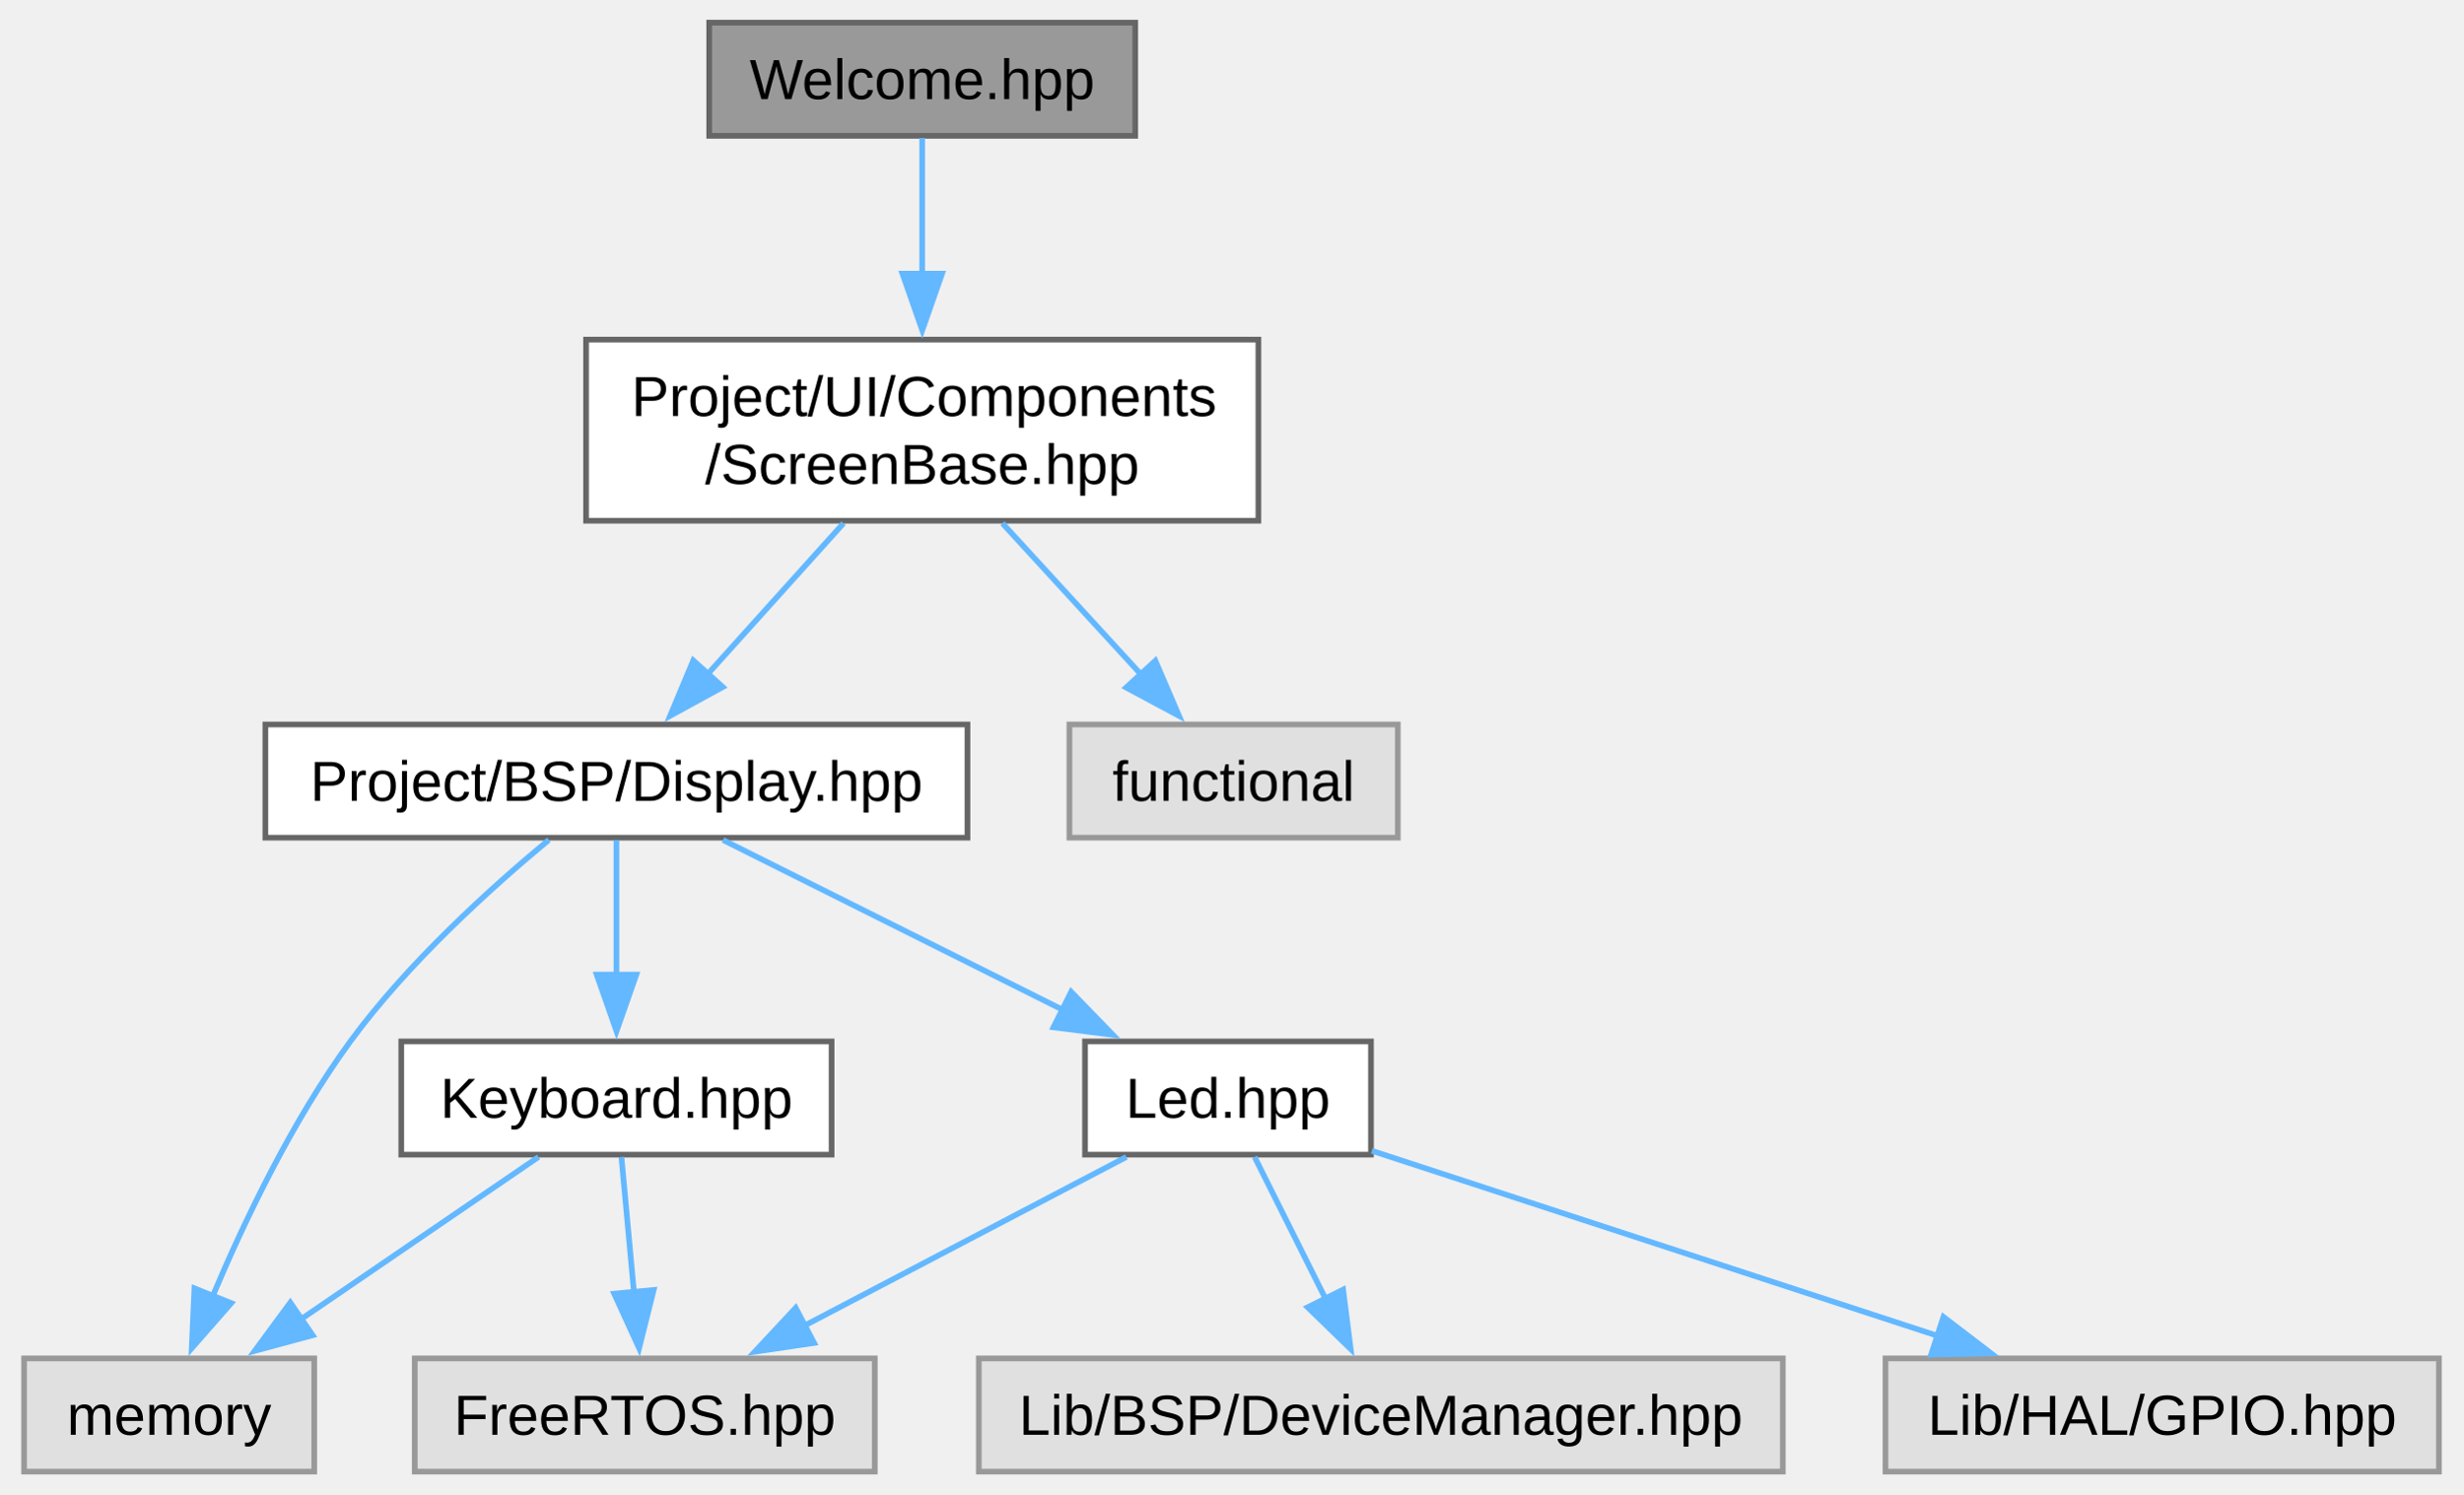
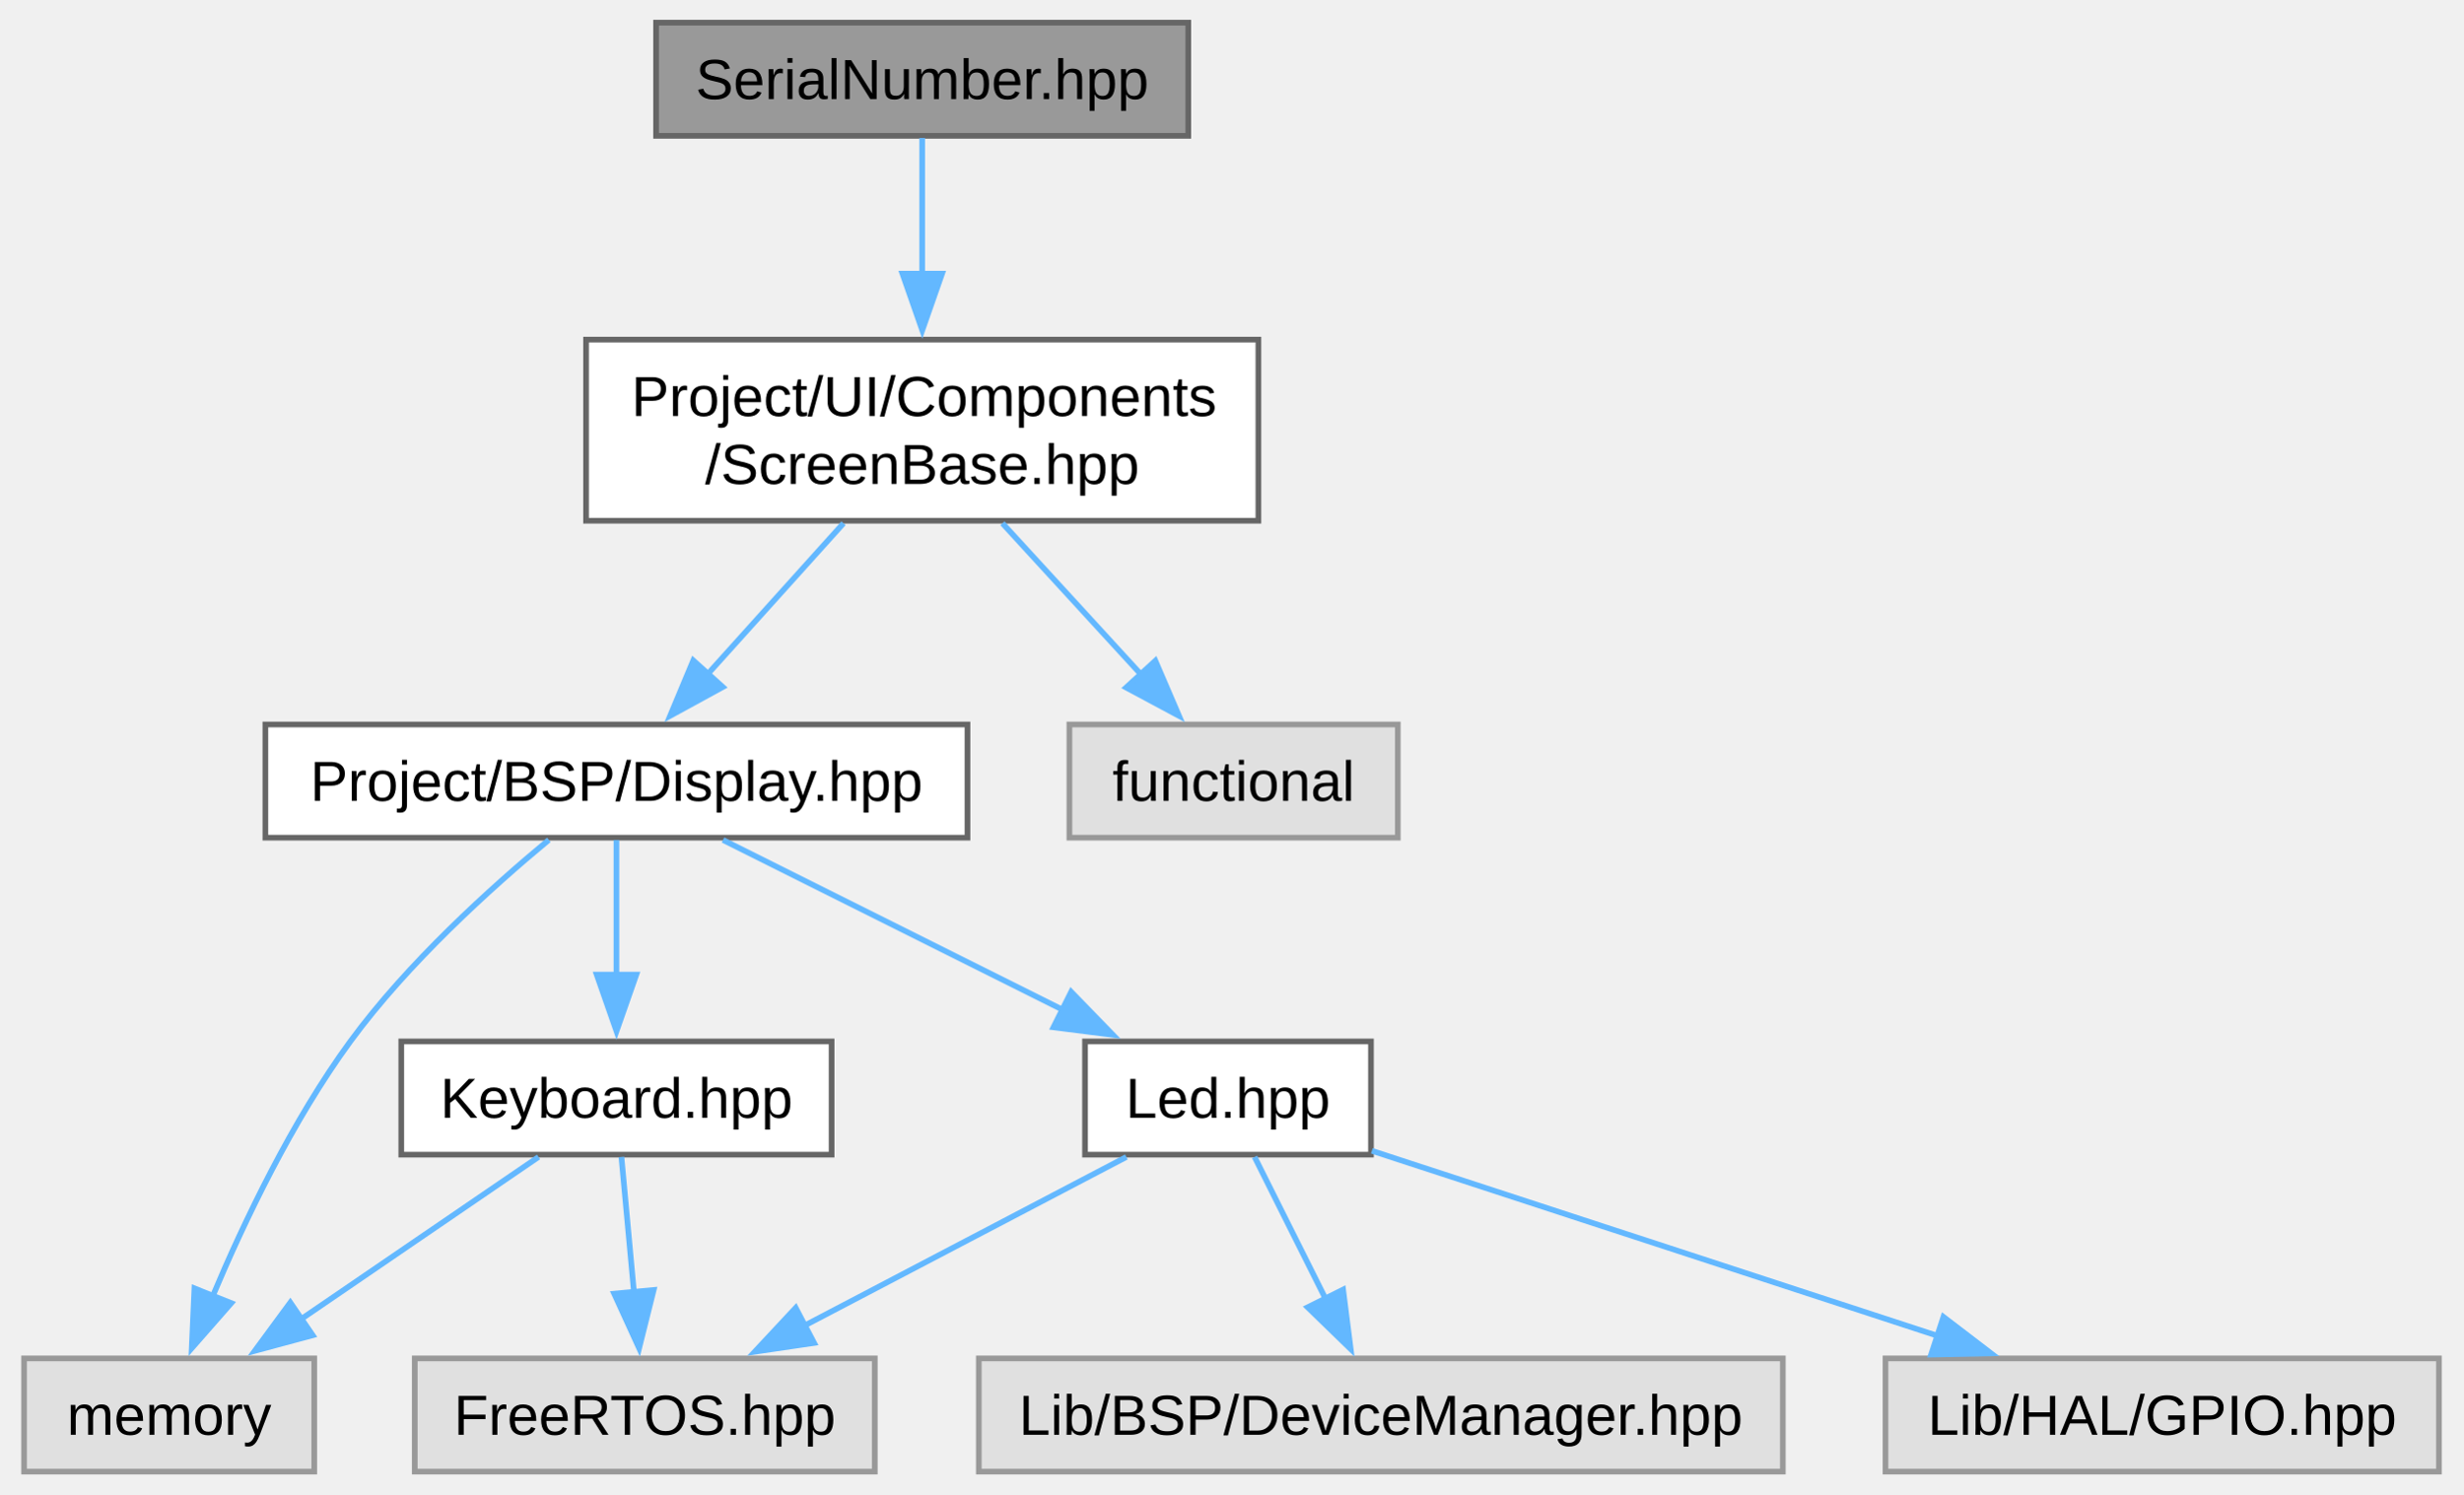
<svg xmlns="http://www.w3.org/2000/svg" xmlns:xlink="http://www.w3.org/1999/xlink" width="435pt" height="264pt" viewBox="0.00 0.00 434.50 264.00">
  <g id="graph0" class="graph" transform="scale(1 1) rotate(0) translate(4 260)">
    <g id="Node000001" class="node">
      <g id="a_Node000001">
-         <a xlink:title="Declaration of the Welcome screen class for the UI.">
-           <polygon fill="#999999" stroke="#666666" points="196.25,-256 121,-256 121,-236 196.25,-236 196.25,-256" />
-           <text text-anchor="middle" x="158.62" y="-242.5" font-family="Arial" font-size="10.00">Welcome.hpp</text>
+         <a xlink:title="Declaration of the SerialNumber screen class.">
+           <polygon fill="#999999" stroke="#666666" points="205.62,-256 111.62,-256 111.62,-236 205.62,-236 205.62,-256" />
+           <text text-anchor="middle" x="158.62" y="-242.5" font-family="Arial" font-size="10.00">SerialNumber.hpp</text>
        </a>
      </g>
    </g>
    <g id="Node000002" class="node">
      <g id="a_Node000002">
-         <a xlink:href="../../d6/db8/a00158.html" target="_top" xlink:title="Defines the ScreenBase class for UI components.">
+         <a xlink:href="../../d6/d7d/a00161.html" target="_top" xlink:title="Defines the ScreenBase class for UI components.">
          <polygon fill="white" stroke="#666666" points="218,-200 99.25,-200 99.25,-168 218,-168 218,-200" />
          <text text-anchor="start" x="107.25" y="-186.5" font-family="Arial" font-size="10.00">Project/UI/Components</text>
          <text text-anchor="middle" x="158.62" y="-174.5" font-family="Arial" font-size="10.00">/ScreenBase.hpp</text>
        </a>
      </g>
    </g>
    <g id="edge1_Node000001_Node000002" class="edge">
      <g id="a_edge1_Node000001_Node000002">
        <a xlink:title=" ">
          <path fill="none" stroke="#63b8ff" d="M158.62,-235.62C158.62,-229.1 158.62,-220.05 158.62,-211.4" />
          <polygon fill="#63b8ff" stroke="#63b8ff" points="162.13,-211.65 158.63,-201.65 155.13,-211.65 162.13,-211.65" />
        </a>
      </g>
    </g>
    <g id="Node000003" class="node">
      <g id="a_Node000003">
-         <a xlink:href="../../d4/d3a/a00101.html" target="_top" xlink:title="This file contains the declaration of the Display class for the BSP (Board Support Package).">
+         <a xlink:href="../../d0/dc2/a00104.html" target="_top" xlink:title="This file contains the declaration of the Display class for the BSP (Board Support Package).">
          <polygon fill="white" stroke="#666666" points="166.62,-132 42.62,-132 42.62,-112 166.62,-112 166.62,-132" />
          <text text-anchor="middle" x="104.62" y="-118.5" font-family="Arial" font-size="10.00">Project/BSP/Display.hpp</text>
        </a>
      </g>
    </g>
    <g id="edge2_Node000002_Node000003" class="edge">
      <g id="a_edge2_Node000002_Node000003">
        <a xlink:title=" ">
          <path fill="none" stroke="#63b8ff" d="M144.72,-167.55C137.37,-159.39 128.33,-149.33 120.68,-140.84" />
          <polygon fill="#63b8ff" stroke="#63b8ff" points="123.4,-138.62 114.1,-133.53 118.19,-143.31 123.4,-138.62" />
        </a>
      </g>
    </g>
    <g id="Node000010" class="node">
      <g id="a_Node000010">
        <a xlink:title=" ">
          <polygon fill="#e0e0e0" stroke="#999999" points="242.62,-132 184.62,-132 184.62,-112 242.62,-112 242.62,-132" />
          <text text-anchor="middle" x="213.62" y="-118.5" font-family="Arial" font-size="10.00">functional</text>
        </a>
      </g>
    </g>
    <g id="edge11_Node000002_Node000010" class="edge">
      <g id="a_edge11_Node000002_Node000010">
        <a xlink:title=" ">
          <path fill="none" stroke="#63b8ff" d="M172.79,-167.55C180.27,-159.39 189.48,-149.33 197.27,-140.84" />
          <polygon fill="#63b8ff" stroke="#63b8ff" points="199.8,-143.26 203.98,-133.52 194.64,-138.53 199.8,-143.26" />
        </a>
      </g>
    </g>
    <g id="Node000004" class="node">
      <g id="a_Node000004">
-         <a xlink:href="../../d0/dc2/a00104.html" target="_top" xlink:title="This file contains the declaration of the Keyboard class for handling keyboard input and button event...">
+         <a xlink:href="../../df/d98/a00107.html" target="_top" xlink:title="This file contains the declaration of the Keyboard class for handling keyboard input and button event...">
          <polygon fill="white" stroke="#666666" points="142.62,-76 66.62,-76 66.62,-56 142.62,-56 142.62,-76" />
          <text text-anchor="middle" x="104.62" y="-62.5" font-family="Arial" font-size="10.00">Keyboard.hpp</text>
        </a>
      </g>
    </g>
    <g id="edge3_Node000003_Node000004" class="edge">
      <g id="a_edge3_Node000003_Node000004">
        <a xlink:title=" ">
          <path fill="none" stroke="#63b8ff" d="M104.62,-111.59C104.62,-105.01 104.62,-95.96 104.62,-87.73" />
          <polygon fill="#63b8ff" stroke="#63b8ff" points="108.13,-87.81 104.63,-77.81 101.13,-87.81 108.13,-87.81" />
        </a>
      </g>
    </g>
    <g id="Node000006" class="node">
      <g id="a_Node000006">
        <a xlink:title=" ">
          <polygon fill="#e0e0e0" stroke="#999999" points="51.25,-20 0,-20 0,0 51.25,0 51.25,-20" />
          <text text-anchor="middle" x="25.62" y="-6.5" font-family="Arial" font-size="10.00">memory</text>
        </a>
      </g>
    </g>
    <g id="edge10_Node000003_Node000006" class="edge">
      <g id="a_edge10_Node000003_Node000006">
        <a xlink:title=" ">
          <path fill="none" stroke="#63b8ff" d="M92.68,-111.61C82.44,-103.12 67.77,-89.85 57.62,-76 47.39,-62.03 38.91,-44.29 33.26,-30.87" />
          <polygon fill="#63b8ff" stroke="#63b8ff" points="36.59,-29.77 29.61,-21.8 30.09,-32.38 36.59,-29.77" />
        </a>
      </g>
    </g>
    <g id="Node000007" class="node">
      <g id="a_Node000007">
-         <a xlink:href="../../d4/d81/a00110.html" target="_top" xlink:title="This file contains the declaration of the Led class, which is responsible for controlling an LED.">
+         <a xlink:href="../../d3/d00/a00113.html" target="_top" xlink:title="This file contains the declaration of the Led class, which is responsible for controlling an LED.">
          <polygon fill="white" stroke="#666666" points="237.88,-76 187.38,-76 187.38,-56 237.88,-56 237.88,-76" />
          <text text-anchor="middle" x="212.62" y="-62.5" font-family="Arial" font-size="10.00">Led.hpp</text>
        </a>
      </g>
    </g>
    <g id="edge6_Node000003_Node000007" class="edge">
      <g id="a_edge6_Node000003_Node000007">
        <a xlink:title=" ">
          <path fill="none" stroke="#63b8ff" d="M123.44,-111.59C139.98,-103.32 164.34,-91.14 183.42,-81.6" />
          <polygon fill="#63b8ff" stroke="#63b8ff" points="184.93,-84.76 192.31,-77.16 181.8,-78.5 184.93,-84.76" />
        </a>
      </g>
    </g>
    <g id="Node000005" class="node">
      <g id="a_Node000005">
        <a xlink:title=" ">
          <polygon fill="#e0e0e0" stroke="#999999" points="150.25,-20 69,-20 69,0 150.25,0 150.25,-20" />
          <text text-anchor="middle" x="109.62" y="-6.5" font-family="Arial" font-size="10.00">FreeRTOS.hpp</text>
        </a>
      </g>
    </g>
    <g id="edge4_Node000004_Node000005" class="edge">
      <g id="a_edge4_Node000004_Node000005">
        <a xlink:title=" ">
          <path fill="none" stroke="#63b8ff" d="M105.5,-55.59C106.11,-49.01 106.94,-39.96 107.71,-31.73" />
          <polygon fill="#63b8ff" stroke="#63b8ff" points="111.19,-32.09 108.62,-21.81 104.22,-31.44 111.19,-32.09" />
        </a>
      </g>
    </g>
    <g id="edge5_Node000004_Node000006" class="edge">
      <g id="a_edge5_Node000004_Node000006">
        <a xlink:title=" ">
          <path fill="none" stroke="#63b8ff" d="M90.86,-55.59C79.27,-47.67 62.43,-36.16 48.76,-26.82" />
          <polygon fill="#63b8ff" stroke="#63b8ff" points="50.97,-24.09 40.74,-21.33 47.02,-29.87 50.97,-24.09" />
        </a>
      </g>
    </g>
    <g id="edge7_Node000007_Node000005" class="edge">
      <g id="a_edge7_Node000007_Node000005">
        <a xlink:title=" ">
          <path fill="none" stroke="#63b8ff" d="M194.68,-55.59C178.98,-47.36 155.89,-35.26 137.74,-25.74" />
          <polygon fill="#63b8ff" stroke="#63b8ff" points="139.53,-22.73 129.05,-21.18 136.28,-28.93 139.53,-22.73" />
        </a>
      </g>
    </g>
    <g id="Node000008" class="node">
      <g id="a_Node000008">
        <a xlink:title=" ">
          <polygon fill="#e0e0e0" stroke="#999999" points="310.62,-20 168.62,-20 168.62,0 310.62,0 310.62,-20" />
          <text text-anchor="middle" x="239.62" y="-6.5" font-family="Arial" font-size="10.00">Lib/BSP/DeviceManager.hpp</text>
        </a>
      </g>
    </g>
    <g id="edge8_Node000007_Node000008" class="edge">
      <g id="a_edge8_Node000007_Node000008">
        <a xlink:title=" ">
          <path fill="none" stroke="#63b8ff" d="M217.33,-55.59C220.77,-48.7 225.57,-39.1 229.84,-30.57" />
          <polygon fill="#63b8ff" stroke="#63b8ff" points="232.96,-32.16 234.3,-21.65 226.7,-29.03 232.96,-32.16" />
        </a>
      </g>
    </g>
    <g id="Node000009" class="node">
      <g id="a_Node000009">
        <a xlink:title=" ">
          <polygon fill="#e0e0e0" stroke="#999999" points="426.5,-20 328.75,-20 328.75,0 426.5,0 426.5,-20" />
          <text text-anchor="middle" x="377.62" y="-6.5" font-family="Arial" font-size="10.00">Lib/HAL/GPIO.hpp</text>
        </a>
      </g>
    </g>
    <g id="edge9_Node000007_Node000009" class="edge">
      <g id="a_edge9_Node000007_Node000009">
        <a xlink:title=" ">
          <path fill="none" stroke="#63b8ff" d="M238.04,-56.68C264.69,-47.96 306.93,-34.14 337.97,-23.98" />
          <polygon fill="#63b8ff" stroke="#63b8ff" points="338.99,-27.33 347.41,-20.89 336.81,-20.67 338.99,-27.33" />
        </a>
      </g>
    </g>
  </g>
</svg>
